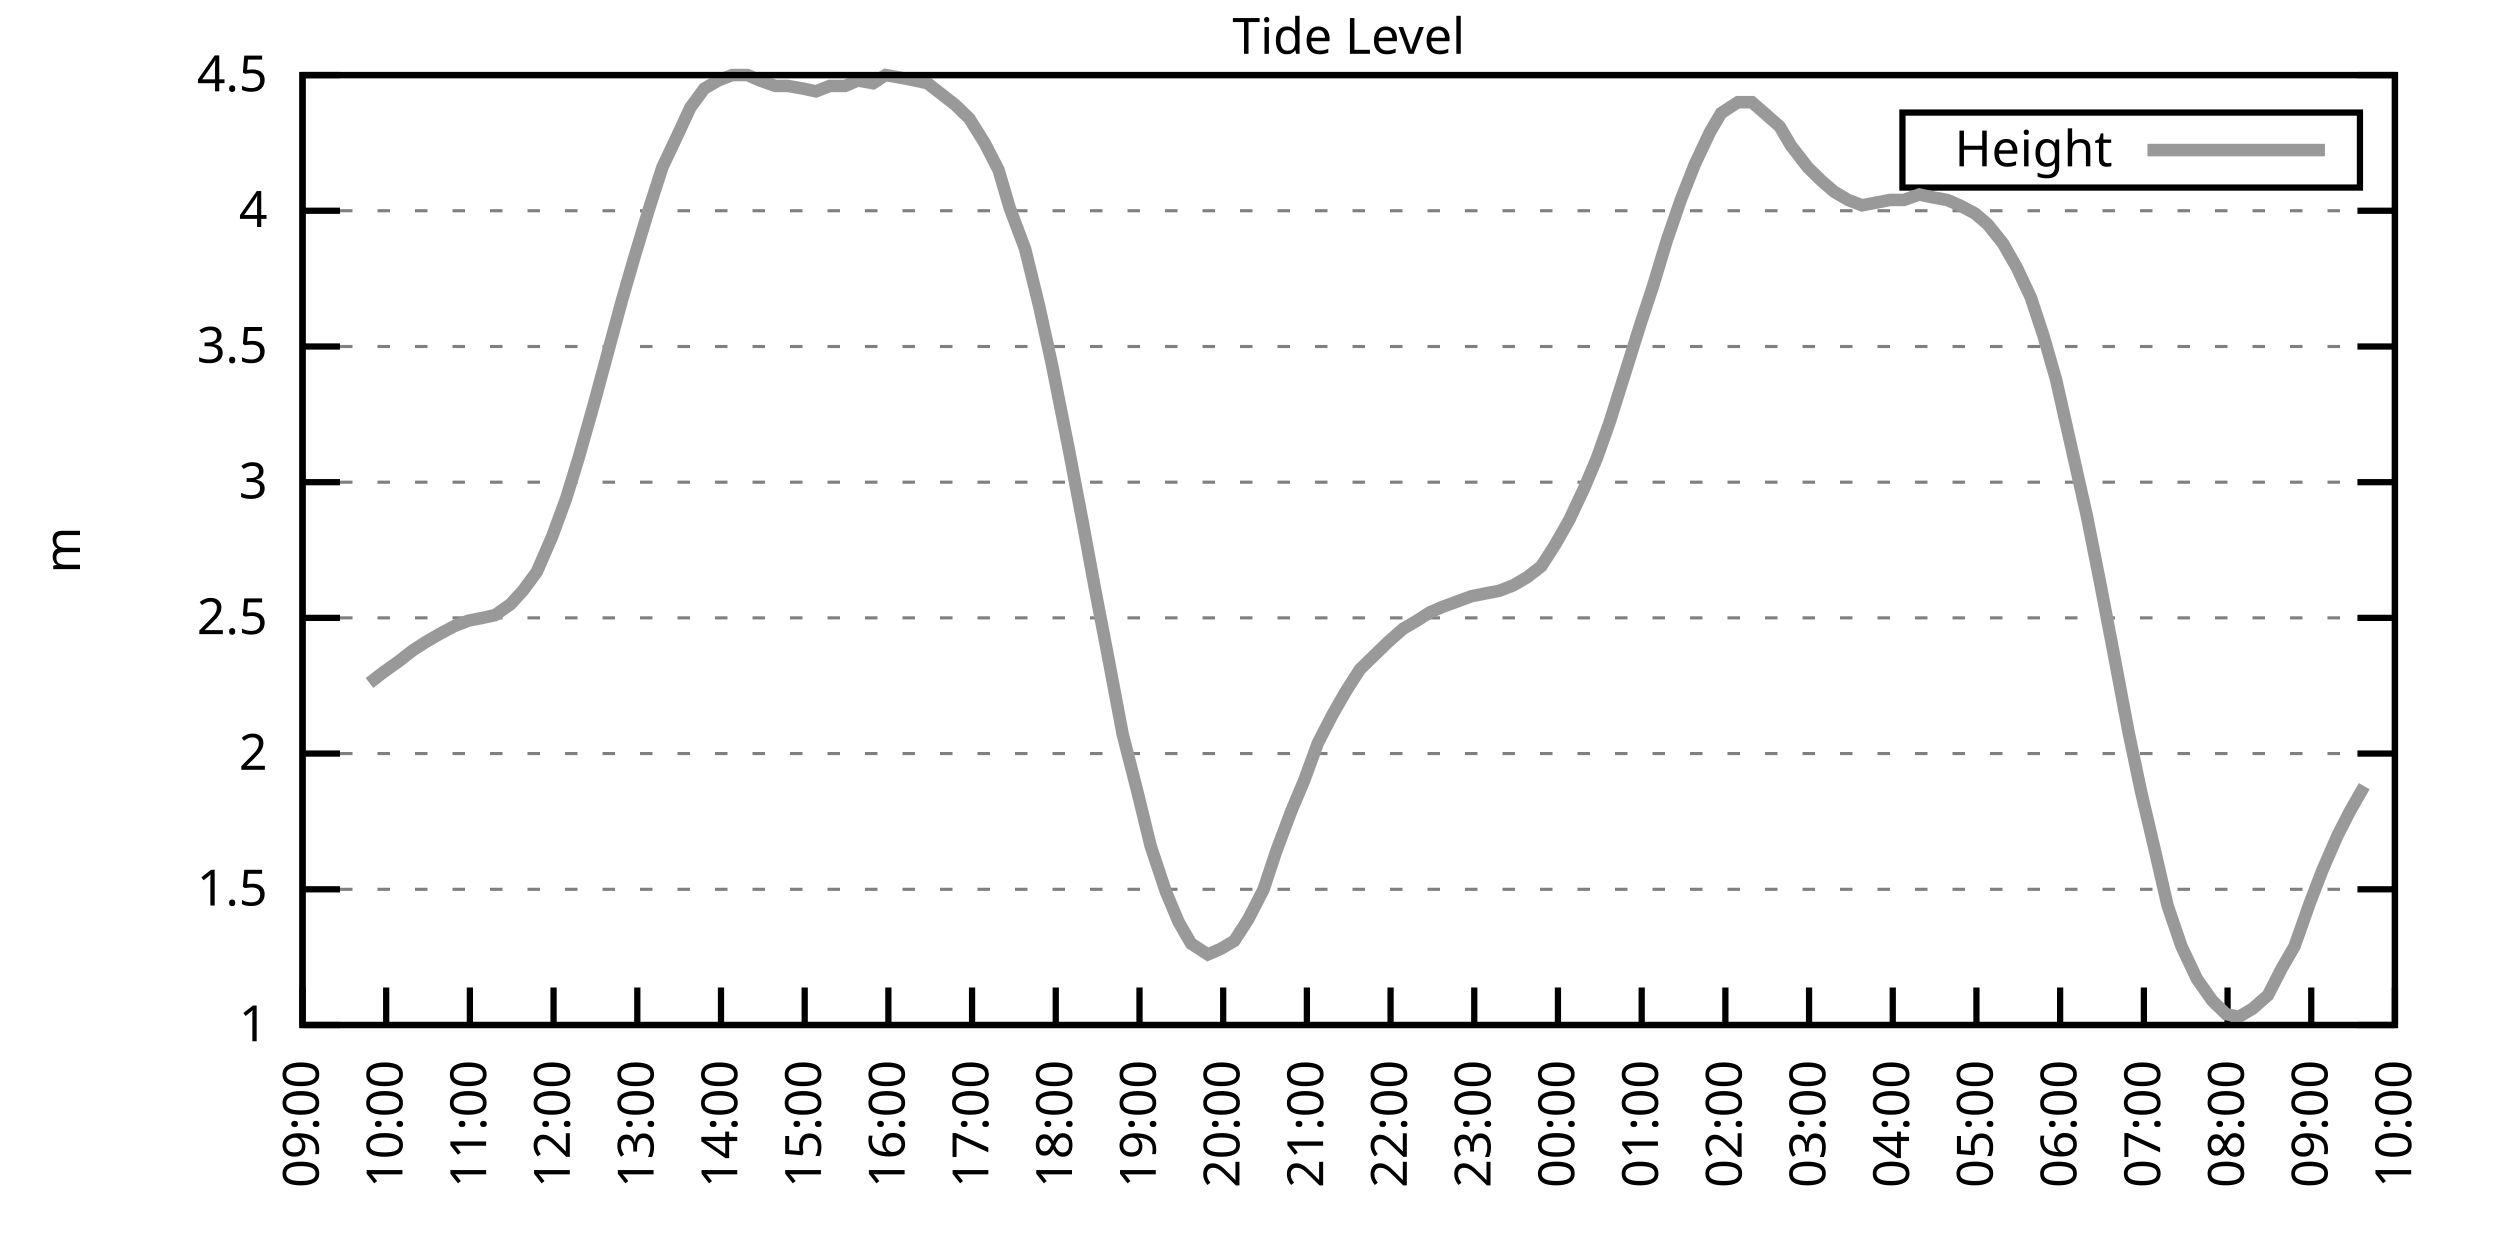
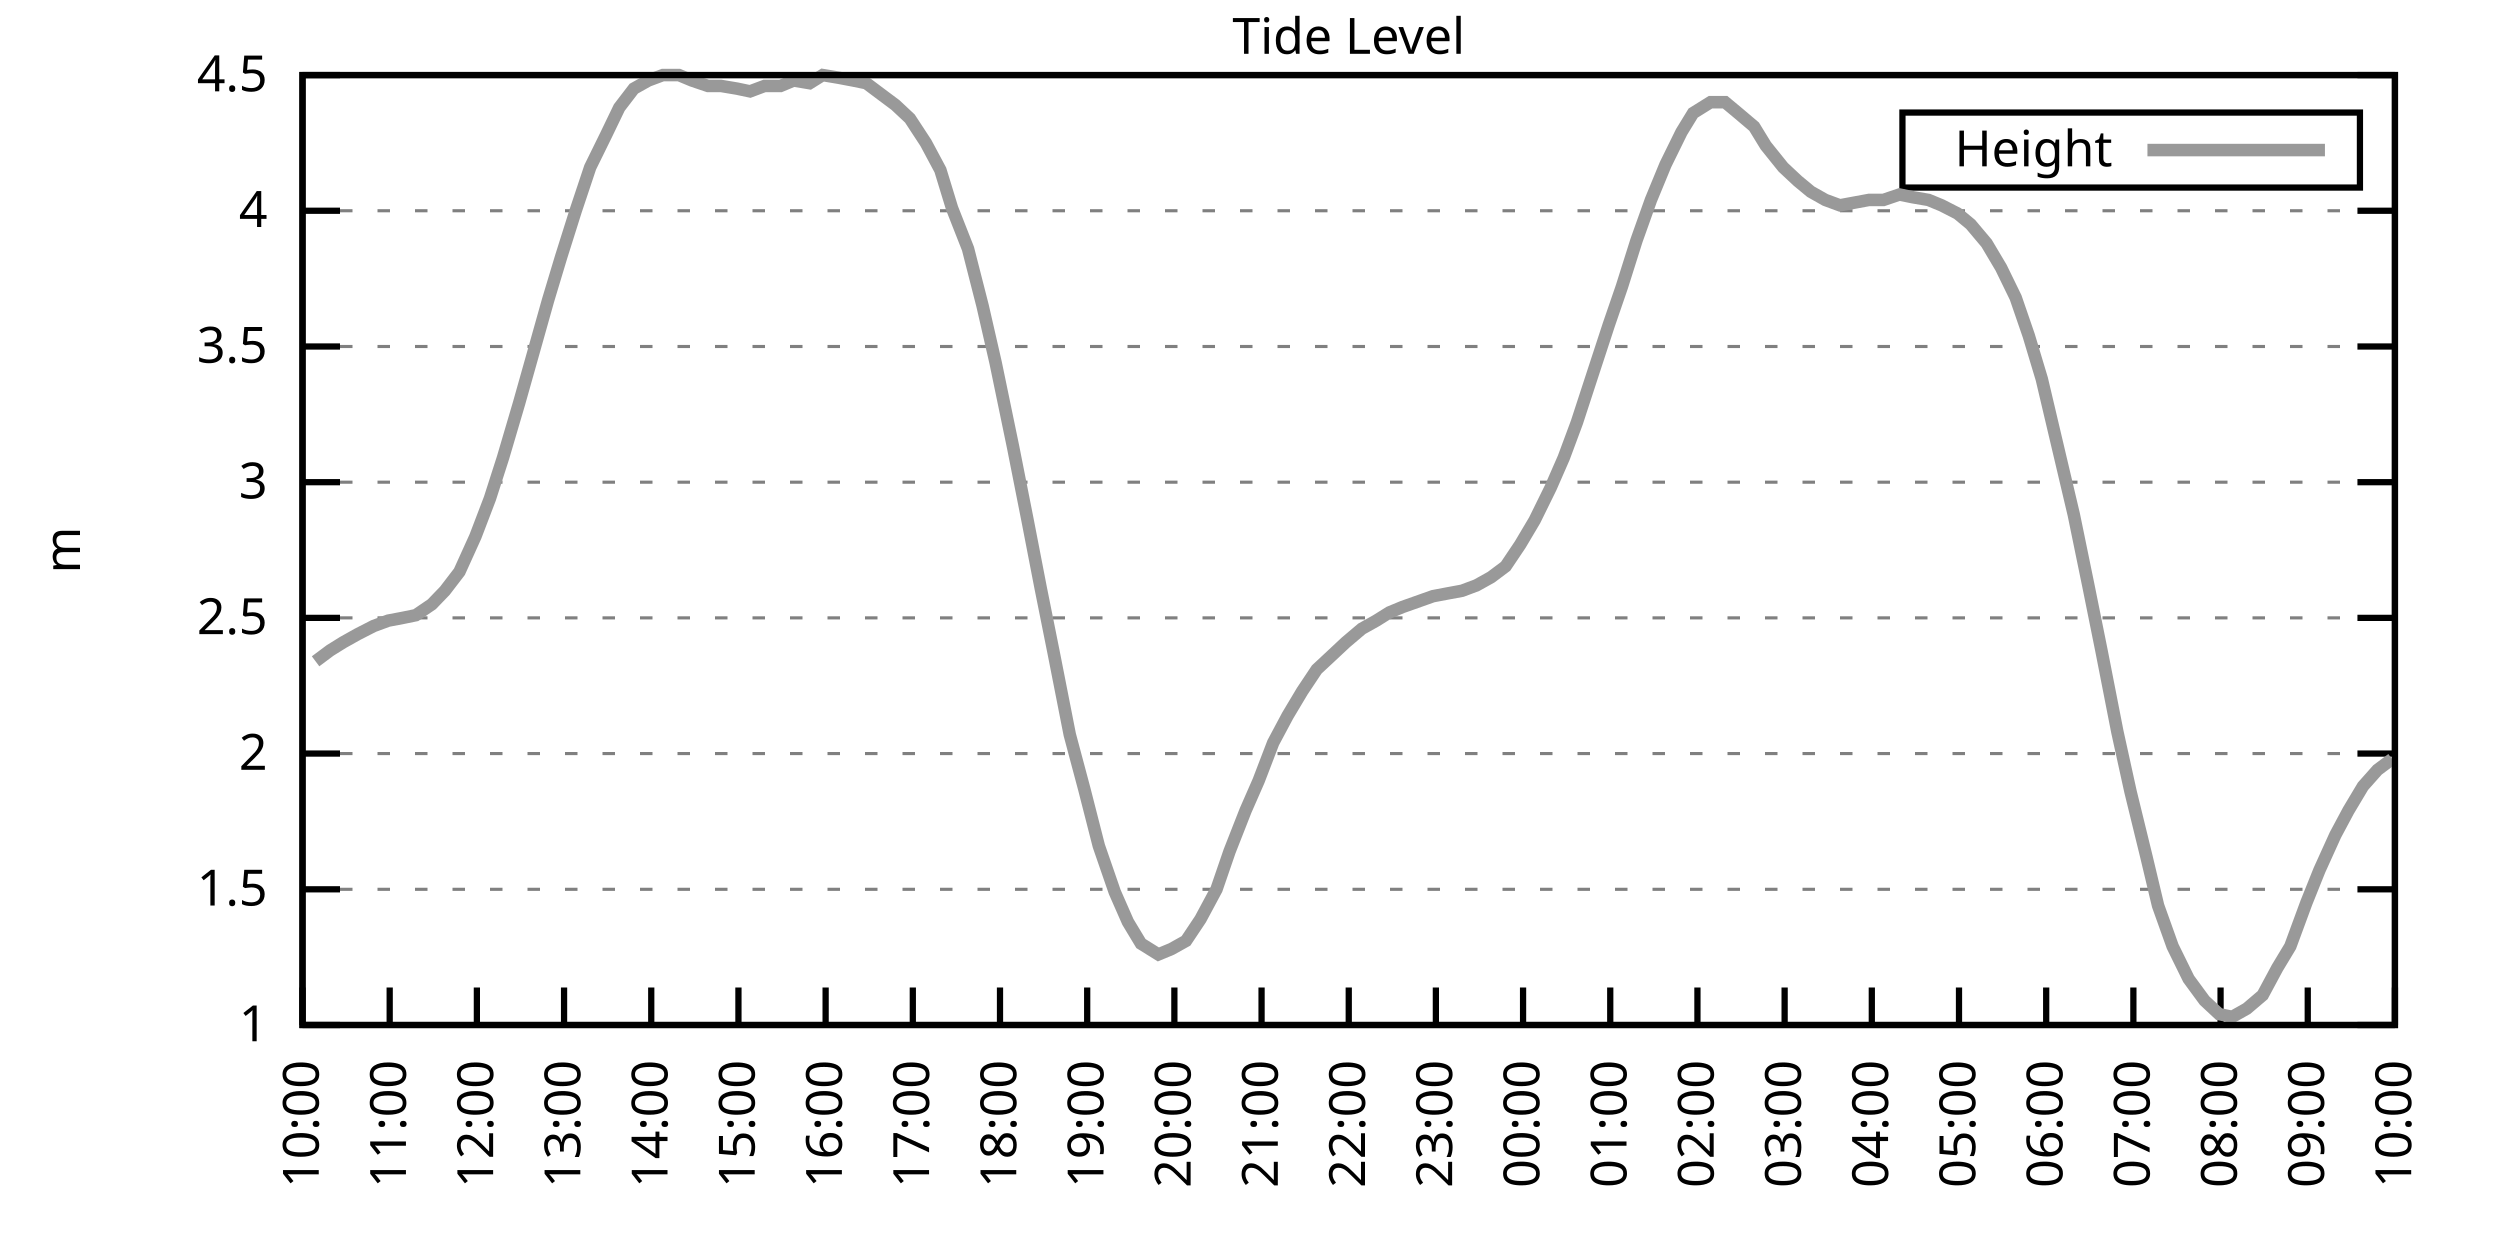
<svg xmlns="http://www.w3.org/2000/svg" xmlns:xlink="http://www.w3.org/1999/xlink" width="400" height="200" viewBox="0 0 400 200">
  <g id="gnuplot_canvas">
    <rect x="0" y="0" width="400" height="200" fill="none" />
    <defs>
      <circle id="gpDot" r="0.5" stroke-width="0.5" stroke="currentColor" />
      <path id="gpPt0" stroke-width="0.333" stroke="currentColor" d="M-1,0 h2 M0,-1 v2" />
      <path id="gpPt1" stroke-width="0.333" stroke="currentColor" d="M-1,-1 L1,1 M1,-1 L-1,1" />
      <path id="gpPt2" stroke-width="0.333" stroke="currentColor" d="M-1,0 L1,0 M0,-1 L0,1 M-1,-1 L1,1 M-1,1 L1,-1" />
      <rect id="gpPt3" stroke-width="0.333" stroke="currentColor" x="-1" y="-1" width="2" height="2" />
      <rect id="gpPt4" stroke-width="0.333" stroke="currentColor" fill="currentColor" x="-1" y="-1" width="2" height="2" />
      <circle id="gpPt5" stroke-width="0.333" stroke="currentColor" cx="0" cy="0" r="1" />
      <use xlink:href="#gpPt5" id="gpPt6" fill="currentColor" stroke="none" />
      <path id="gpPt7" stroke-width="0.333" stroke="currentColor" d="M0,-1.33 L-1.33,0.67 L1.33,0.67 z" />
      <use xlink:href="#gpPt7" id="gpPt8" fill="currentColor" stroke="none" />
      <use xlink:href="#gpPt7" id="gpPt9" stroke="currentColor" transform="rotate(180)" />
      <use xlink:href="#gpPt9" id="gpPt10" fill="currentColor" stroke="none" />
      <use xlink:href="#gpPt3" id="gpPt11" stroke="currentColor" transform="rotate(45)" />
      <use xlink:href="#gpPt11" id="gpPt12" fill="currentColor" stroke="none" />
      <path id="gpPt13" stroke-width="0.333" stroke="currentColor" d="M0,1.330 L1.265,0.411 L0.782,-1.067 L-0.782,-1.076 L-1.265,0.411 z" />
      <use xlink:href="#gpPt13" id="gpPt14" fill="currentColor" stroke="none" />
      <filter id="textbox" filterUnits="objectBoundingBox" x="0" y="0" height="1" width="1">
        <feFlood flood-color="white" flood-opacity="1" result="bgnd" />
        <feComposite in="SourceGraphic" in2="bgnd" operator="atop" />
      </filter>
      <filter id="greybox" filterUnits="objectBoundingBox" x="0" y="0" height="1" width="1">
        <feFlood flood-color="lightgrey" flood-opacity="1" result="grey" />
        <feComposite in="SourceGraphic" in2="grey" operator="atop" />
      </filter>
    </defs>
    <g fill="none" color="white" stroke="currentColor" stroke-width="1.00" stroke-linecap="butt" stroke-linejoin="miter">
</g>
    <g fill="none" color="black" stroke="currentColor" stroke-width="1.00" stroke-linecap="butt" stroke-linejoin="miter">
      <g stroke="none" shape-rendering="crispEdges">
        <polygon fill="rgb(255, 255, 255)" points="48.40,164.00 383.18,164.00 383.18,12.02 48.40,12.02 " />
      </g>
    </g>
    <g fill="none" color="black" stroke="currentColor" stroke-width="1.00" stroke-linecap="butt" stroke-linejoin="miter">
</g>
    <g fill="none" color="black" stroke="black" stroke-width="0.50" stroke-linecap="butt" stroke-linejoin="miter">
</g>
    <g fill="none" color="gray" stroke="currentColor" stroke-width="0.50" stroke-linecap="butt" stroke-linejoin="miter">
      <path stroke="gray" stroke-dasharray="2,4" class="gridline" d="M48.40,164.00 L383.19,164.00  " />
    </g>
    <g fill="none" color="gray" stroke="gray" stroke-width="1.00" stroke-linecap="butt" stroke-linejoin="miter">
</g>
    <g fill="none" color="black" stroke="currentColor" stroke-width="1.00" stroke-linecap="butt" stroke-linejoin="miter">
      <path stroke="black" d="M48.40,164.00 L54.40,164.00 M383.19,164.00 L377.19,164.00  " />
      <g transform="translate(42.80,166.60)" stroke="none" fill="black" font-family="Sans" font-size="8.00" text-anchor="end">
        <text>
          <tspan font-family="Sans"> 1</tspan>
        </text>
      </g>
    </g>
    <g fill="none" color="black" stroke="currentColor" stroke-width="1.00" stroke-linecap="butt" stroke-linejoin="miter">
</g>
    <g fill="none" color="black" stroke="black" stroke-width="0.50" stroke-linecap="butt" stroke-linejoin="miter">
</g>
    <g fill="none" color="gray" stroke="currentColor" stroke-width="0.50" stroke-linecap="butt" stroke-linejoin="miter">
      <path stroke="gray" stroke-dasharray="2,4" class="gridline" d="M48.40,142.29 L383.19,142.29  " />
    </g>
    <g fill="none" color="gray" stroke="gray" stroke-width="1.00" stroke-linecap="butt" stroke-linejoin="miter">
</g>
    <g fill="none" color="black" stroke="currentColor" stroke-width="1.00" stroke-linecap="butt" stroke-linejoin="miter">
      <path stroke="black" d="M48.40,142.29 L54.40,142.29 M383.19,142.29 L377.19,142.29  " />
      <g transform="translate(42.80,144.89)" stroke="none" fill="black" font-family="Sans" font-size="8.00" text-anchor="end">
        <text>
          <tspan font-family="Sans"> 1.5</tspan>
        </text>
      </g>
    </g>
    <g fill="none" color="black" stroke="currentColor" stroke-width="1.00" stroke-linecap="butt" stroke-linejoin="miter">
</g>
    <g fill="none" color="black" stroke="black" stroke-width="0.50" stroke-linecap="butt" stroke-linejoin="miter">
</g>
    <g fill="none" color="gray" stroke="currentColor" stroke-width="0.50" stroke-linecap="butt" stroke-linejoin="miter">
      <path stroke="gray" stroke-dasharray="2,4" class="gridline" d="M48.40,120.57 L383.19,120.57  " />
    </g>
    <g fill="none" color="gray" stroke="gray" stroke-width="1.00" stroke-linecap="butt" stroke-linejoin="miter">
</g>
    <g fill="none" color="black" stroke="currentColor" stroke-width="1.00" stroke-linecap="butt" stroke-linejoin="miter">
      <path stroke="black" d="M48.40,120.57 L54.40,120.57 M383.19,120.57 L377.19,120.57  " />
      <g transform="translate(42.80,123.17)" stroke="none" fill="black" font-family="Sans" font-size="8.00" text-anchor="end">
        <text>
          <tspan font-family="Sans"> 2</tspan>
        </text>
      </g>
    </g>
    <g fill="none" color="black" stroke="currentColor" stroke-width="1.00" stroke-linecap="butt" stroke-linejoin="miter">
</g>
    <g fill="none" color="black" stroke="black" stroke-width="0.50" stroke-linecap="butt" stroke-linejoin="miter">
</g>
    <g fill="none" color="gray" stroke="currentColor" stroke-width="0.50" stroke-linecap="butt" stroke-linejoin="miter">
      <path stroke="gray" stroke-dasharray="2,4" class="gridline" d="M48.40,98.86 L383.19,98.86  " />
    </g>
    <g fill="none" color="gray" stroke="gray" stroke-width="1.00" stroke-linecap="butt" stroke-linejoin="miter">
</g>
    <g fill="none" color="black" stroke="currentColor" stroke-width="1.00" stroke-linecap="butt" stroke-linejoin="miter">
      <path stroke="black" d="M48.40,98.86 L54.40,98.86 M383.19,98.86 L377.19,98.86  " />
      <g transform="translate(42.80,101.46)" stroke="none" fill="black" font-family="Sans" font-size="8.00" text-anchor="end">
        <text>
          <tspan font-family="Sans"> 2.5</tspan>
        </text>
      </g>
    </g>
    <g fill="none" color="black" stroke="currentColor" stroke-width="1.00" stroke-linecap="butt" stroke-linejoin="miter">
</g>
    <g fill="none" color="black" stroke="black" stroke-width="0.50" stroke-linecap="butt" stroke-linejoin="miter">
</g>
    <g fill="none" color="gray" stroke="currentColor" stroke-width="0.50" stroke-linecap="butt" stroke-linejoin="miter">
      <path stroke="gray" stroke-dasharray="2,4" class="gridline" d="M48.40,77.15 L383.19,77.15  " />
    </g>
    <g fill="none" color="gray" stroke="gray" stroke-width="1.00" stroke-linecap="butt" stroke-linejoin="miter">
</g>
    <g fill="none" color="black" stroke="currentColor" stroke-width="1.00" stroke-linecap="butt" stroke-linejoin="miter">
      <path stroke="black" d="M48.40,77.15 L54.40,77.15 M383.19,77.15 L377.19,77.15  " />
      <g transform="translate(42.80,79.75)" stroke="none" fill="black" font-family="Sans" font-size="8.00" text-anchor="end">
        <text>
          <tspan font-family="Sans"> 3</tspan>
        </text>
      </g>
    </g>
    <g fill="none" color="black" stroke="currentColor" stroke-width="1.00" stroke-linecap="butt" stroke-linejoin="miter">
</g>
    <g fill="none" color="black" stroke="black" stroke-width="0.50" stroke-linecap="butt" stroke-linejoin="miter">
</g>
    <g fill="none" color="gray" stroke="currentColor" stroke-width="0.50" stroke-linecap="butt" stroke-linejoin="miter">
      <path stroke="gray" stroke-dasharray="2,4" class="gridline" d="M48.40,55.44 L383.19,55.44  " />
    </g>
    <g fill="none" color="gray" stroke="gray" stroke-width="1.00" stroke-linecap="butt" stroke-linejoin="miter">
</g>
    <g fill="none" color="black" stroke="currentColor" stroke-width="1.00" stroke-linecap="butt" stroke-linejoin="miter">
      <path stroke="black" d="M48.40,55.44 L54.40,55.44 M383.19,55.44 L377.19,55.44  " />
      <g transform="translate(42.80,58.04)" stroke="none" fill="black" font-family="Sans" font-size="8.00" text-anchor="end">
        <text>
          <tspan font-family="Sans"> 3.5</tspan>
        </text>
      </g>
    </g>
    <g fill="none" color="black" stroke="currentColor" stroke-width="1.00" stroke-linecap="butt" stroke-linejoin="miter">
</g>
    <g fill="none" color="black" stroke="black" stroke-width="0.50" stroke-linecap="butt" stroke-linejoin="miter">
</g>
    <g fill="none" color="gray" stroke="currentColor" stroke-width="0.50" stroke-linecap="butt" stroke-linejoin="miter">
      <path stroke="gray" stroke-dasharray="2,4" class="gridline" d="M48.40,33.72 L383.19,33.72  " />
    </g>
    <g fill="none" color="gray" stroke="gray" stroke-width="1.00" stroke-linecap="butt" stroke-linejoin="miter">
</g>
    <g fill="none" color="black" stroke="currentColor" stroke-width="1.00" stroke-linecap="butt" stroke-linejoin="miter">
      <path stroke="black" d="M48.40,33.72 L54.40,33.72 M383.19,33.72 L377.19,33.72  " />
      <g transform="translate(42.80,36.32)" stroke="none" fill="black" font-family="Sans" font-size="8.00" text-anchor="end">
        <text>
          <tspan font-family="Sans"> 4</tspan>
        </text>
      </g>
    </g>
    <g fill="none" color="black" stroke="currentColor" stroke-width="1.00" stroke-linecap="butt" stroke-linejoin="miter">
</g>
    <g fill="none" color="black" stroke="black" stroke-width="0.50" stroke-linecap="butt" stroke-linejoin="miter">
</g>
    <g fill="none" color="gray" stroke="currentColor" stroke-width="0.50" stroke-linecap="butt" stroke-linejoin="miter">
      <path stroke="gray" stroke-dasharray="2,4" class="gridline" d="M48.40,12.01 L383.19,12.01  " />
    </g>
    <g fill="none" color="gray" stroke="gray" stroke-width="1.00" stroke-linecap="butt" stroke-linejoin="miter">
</g>
    <g fill="none" color="black" stroke="currentColor" stroke-width="1.00" stroke-linecap="butt" stroke-linejoin="miter">
      <path stroke="black" d="M48.40,12.01 L54.40,12.01 M383.19,12.01 L377.19,12.01  " />
      <g transform="translate(42.80,14.61)" stroke="none" fill="black" font-family="Sans" font-size="8.00" text-anchor="end">
        <text>
          <tspan font-family="Sans"> 4.5</tspan>
        </text>
      </g>
    </g>
    <g fill="none" color="black" stroke="currentColor" stroke-width="1.00" stroke-linecap="butt" stroke-linejoin="miter">
      <path stroke="black" d="M48.40,164.00 L48.40,158.00  " />
      <g transform="translate(51.00,169.60) rotate(270.00)" stroke="none" fill="black" font-family="Sans" font-size="8.00" text-anchor="end">
        <text>
-           <tspan font-family="Sans">09:00</tspan>
-         </text>
-       </g>
-     </g>
-     <g fill="none" color="black" stroke="currentColor" stroke-width="1.00" stroke-linecap="butt" stroke-linejoin="miter">
-       <path stroke="black" d="M61.79,164.00 L61.79,158.00  " />
-       <g transform="translate(64.39,169.60) rotate(270.00)" stroke="none" fill="black" font-family="Sans" font-size="8.00" text-anchor="end">
-         <text>
          <tspan font-family="Sans">10:00</tspan>
        </text>
      </g>
    </g>
    <g fill="none" color="black" stroke="currentColor" stroke-width="1.00" stroke-linecap="butt" stroke-linejoin="miter">
-       <path stroke="black" d="M75.18,164.00 L75.18,158.00  " />
-       <g transform="translate(77.78,169.60) rotate(270.00)" stroke="none" fill="black" font-family="Sans" font-size="8.00" text-anchor="end">
+       <path stroke="black" d="M62.35,164.00 L62.35,158.00  " />
+       <g transform="translate(64.95,169.60) rotate(270.00)" stroke="none" fill="black" font-family="Sans" font-size="8.00" text-anchor="end">
        <text>
          <tspan font-family="Sans">11:00</tspan>
        </text>
      </g>
    </g>
    <g fill="none" color="black" stroke="currentColor" stroke-width="1.00" stroke-linecap="butt" stroke-linejoin="miter">
-       <path stroke="black" d="M88.57,164.00 L88.57,158.00  " />
-       <g transform="translate(91.17,169.60) rotate(270.00)" stroke="none" fill="black" font-family="Sans" font-size="8.00" text-anchor="end">
+       <path stroke="black" d="M76.30,164.00 L76.30,158.00  " />
+       <g transform="translate(78.90,169.60) rotate(270.00)" stroke="none" fill="black" font-family="Sans" font-size="8.00" text-anchor="end">
        <text>
          <tspan font-family="Sans">12:00</tspan>
        </text>
      </g>
    </g>
    <g fill="none" color="black" stroke="currentColor" stroke-width="1.00" stroke-linecap="butt" stroke-linejoin="miter">
-       <path stroke="black" d="M101.97,164.00 L101.97,158.00  " />
-       <g transform="translate(104.57,169.60) rotate(270.00)" stroke="none" fill="black" font-family="Sans" font-size="8.00" text-anchor="end">
+       <path stroke="black" d="M90.25,164.00 L90.25,158.00  " />
+       <g transform="translate(92.85,169.60) rotate(270.00)" stroke="none" fill="black" font-family="Sans" font-size="8.00" text-anchor="end">
        <text>
          <tspan font-family="Sans">13:00</tspan>
        </text>
      </g>
    </g>
    <g fill="none" color="black" stroke="currentColor" stroke-width="1.00" stroke-linecap="butt" stroke-linejoin="miter">
-       <path stroke="black" d="M115.36,164.00 L115.36,158.00  " />
-       <g transform="translate(117.96,169.60) rotate(270.00)" stroke="none" fill="black" font-family="Sans" font-size="8.00" text-anchor="end">
+       <path stroke="black" d="M104.20,164.00 L104.20,158.00  " />
+       <g transform="translate(106.80,169.60) rotate(270.00)" stroke="none" fill="black" font-family="Sans" font-size="8.00" text-anchor="end">
        <text>
          <tspan font-family="Sans">14:00</tspan>
        </text>
      </g>
    </g>
    <g fill="none" color="black" stroke="currentColor" stroke-width="1.00" stroke-linecap="butt" stroke-linejoin="miter">
-       <path stroke="black" d="M128.75,164.00 L128.75,158.00  " />
-       <g transform="translate(131.35,169.60) rotate(270.00)" stroke="none" fill="black" font-family="Sans" font-size="8.00" text-anchor="end">
+       <path stroke="black" d="M118.15,164.00 L118.15,158.00  " />
+       <g transform="translate(120.75,169.60) rotate(270.00)" stroke="none" fill="black" font-family="Sans" font-size="8.00" text-anchor="end">
        <text>
          <tspan font-family="Sans">15:00</tspan>
        </text>
      </g>
    </g>
    <g fill="none" color="black" stroke="currentColor" stroke-width="1.00" stroke-linecap="butt" stroke-linejoin="miter">
-       <path stroke="black" d="M142.14,164.00 L142.14,158.00  " />
-       <g transform="translate(144.74,169.60) rotate(270.00)" stroke="none" fill="black" font-family="Sans" font-size="8.00" text-anchor="end">
+       <path stroke="black" d="M132.10,164.00 L132.10,158.00  " />
+       <g transform="translate(134.70,169.60) rotate(270.00)" stroke="none" fill="black" font-family="Sans" font-size="8.00" text-anchor="end">
        <text>
          <tspan font-family="Sans">16:00</tspan>
        </text>
      </g>
    </g>
    <g fill="none" color="black" stroke="currentColor" stroke-width="1.00" stroke-linecap="butt" stroke-linejoin="miter">
-       <path stroke="black" d="M155.53,164.00 L155.53,158.00  " />
-       <g transform="translate(158.13,169.60) rotate(270.00)" stroke="none" fill="black" font-family="Sans" font-size="8.00" text-anchor="end">
+       <path stroke="black" d="M146.05,164.00 L146.05,158.00  " />
+       <g transform="translate(148.65,169.60) rotate(270.00)" stroke="none" fill="black" font-family="Sans" font-size="8.00" text-anchor="end">
        <text>
          <tspan font-family="Sans">17:00</tspan>
        </text>
      </g>
    </g>
    <g fill="none" color="black" stroke="currentColor" stroke-width="1.00" stroke-linecap="butt" stroke-linejoin="miter">
-       <path stroke="black" d="M168.92,164.00 L168.92,158.00  " />
-       <g transform="translate(171.52,169.60) rotate(270.00)" stroke="none" fill="black" font-family="Sans" font-size="8.00" text-anchor="end">
+       <path stroke="black" d="M160.00,164.00 L160.00,158.00  " />
+       <g transform="translate(162.60,169.60) rotate(270.00)" stroke="none" fill="black" font-family="Sans" font-size="8.00" text-anchor="end">
        <text>
          <tspan font-family="Sans">18:00</tspan>
        </text>
      </g>
    </g>
    <g fill="none" color="black" stroke="currentColor" stroke-width="1.00" stroke-linecap="butt" stroke-linejoin="miter">
-       <path stroke="black" d="M182.32,164.00 L182.32,158.00  " />
-       <g transform="translate(184.92,169.60) rotate(270.00)" stroke="none" fill="black" font-family="Sans" font-size="8.00" text-anchor="end">
+       <path stroke="black" d="M173.95,164.00 L173.95,158.00  " />
+       <g transform="translate(176.55,169.60) rotate(270.00)" stroke="none" fill="black" font-family="Sans" font-size="8.00" text-anchor="end">
        <text>
          <tspan font-family="Sans">19:00</tspan>
        </text>
      </g>
    </g>
    <g fill="none" color="black" stroke="currentColor" stroke-width="1.00" stroke-linecap="butt" stroke-linejoin="miter">
-       <path stroke="black" d="M195.71,164.00 L195.71,158.00  " />
-       <g transform="translate(198.31,169.60) rotate(270.00)" stroke="none" fill="black" font-family="Sans" font-size="8.00" text-anchor="end">
+       <path stroke="black" d="M187.90,164.00 L187.90,158.00  " />
+       <g transform="translate(190.50,169.60) rotate(270.00)" stroke="none" fill="black" font-family="Sans" font-size="8.00" text-anchor="end">
        <text>
          <tspan font-family="Sans">20:00</tspan>
        </text>
      </g>
    </g>
    <g fill="none" color="black" stroke="currentColor" stroke-width="1.00" stroke-linecap="butt" stroke-linejoin="miter">
-       <path stroke="black" d="M209.10,164.00 L209.10,158.00  " />
-       <g transform="translate(211.70,169.60) rotate(270.00)" stroke="none" fill="black" font-family="Sans" font-size="8.00" text-anchor="end">
+       <path stroke="black" d="M201.85,164.00 L201.85,158.00  " />
+       <g transform="translate(204.45,169.60) rotate(270.00)" stroke="none" fill="black" font-family="Sans" font-size="8.00" text-anchor="end">
        <text>
          <tspan font-family="Sans">21:00</tspan>
        </text>
      </g>
    </g>
    <g fill="none" color="black" stroke="currentColor" stroke-width="1.00" stroke-linecap="butt" stroke-linejoin="miter">
-       <path stroke="black" d="M222.49,164.00 L222.49,158.00  " />
-       <g transform="translate(225.09,169.60) rotate(270.00)" stroke="none" fill="black" font-family="Sans" font-size="8.00" text-anchor="end">
+       <path stroke="black" d="M215.80,164.00 L215.80,158.00  " />
+       <g transform="translate(218.40,169.60) rotate(270.00)" stroke="none" fill="black" font-family="Sans" font-size="8.00" text-anchor="end">
        <text>
          <tspan font-family="Sans">22:00</tspan>
        </text>
      </g>
    </g>
    <g fill="none" color="black" stroke="currentColor" stroke-width="1.00" stroke-linecap="butt" stroke-linejoin="miter">
-       <path stroke="black" d="M235.88,164.00 L235.88,158.00  " />
-       <g transform="translate(238.48,169.60) rotate(270.00)" stroke="none" fill="black" font-family="Sans" font-size="8.00" text-anchor="end">
+       <path stroke="black" d="M229.74,164.00 L229.74,158.00  " />
+       <g transform="translate(232.34,169.60) rotate(270.00)" stroke="none" fill="black" font-family="Sans" font-size="8.00" text-anchor="end">
        <text>
          <tspan font-family="Sans">23:00</tspan>
        </text>
      </g>
    </g>
    <g fill="none" color="black" stroke="currentColor" stroke-width="1.00" stroke-linecap="butt" stroke-linejoin="miter">
-       <path stroke="black" d="M249.27,164.00 L249.27,158.00  " />
-       <g transform="translate(251.87,169.60) rotate(270.00)" stroke="none" fill="black" font-family="Sans" font-size="8.00" text-anchor="end">
+       <path stroke="black" d="M243.69,164.00 L243.69,158.00  " />
+       <g transform="translate(246.29,169.60) rotate(270.00)" stroke="none" fill="black" font-family="Sans" font-size="8.00" text-anchor="end">
        <text>
          <tspan font-family="Sans">00:00</tspan>
        </text>
      </g>
    </g>
    <g fill="none" color="black" stroke="currentColor" stroke-width="1.00" stroke-linecap="butt" stroke-linejoin="miter">
-       <path stroke="black" d="M262.67,164.00 L262.67,158.00  " />
-       <g transform="translate(265.27,169.60) rotate(270.00)" stroke="none" fill="black" font-family="Sans" font-size="8.00" text-anchor="end">
+       <path stroke="black" d="M257.64,164.00 L257.64,158.00  " />
+       <g transform="translate(260.24,169.60) rotate(270.00)" stroke="none" fill="black" font-family="Sans" font-size="8.00" text-anchor="end">
        <text>
          <tspan font-family="Sans">01:00</tspan>
        </text>
      </g>
    </g>
    <g fill="none" color="black" stroke="currentColor" stroke-width="1.00" stroke-linecap="butt" stroke-linejoin="miter">
-       <path stroke="black" d="M276.06,164.00 L276.06,158.00  " />
-       <g transform="translate(278.66,169.60) rotate(270.00)" stroke="none" fill="black" font-family="Sans" font-size="8.00" text-anchor="end">
+       <path stroke="black" d="M271.59,164.00 L271.59,158.00  " />
+       <g transform="translate(274.19,169.60) rotate(270.00)" stroke="none" fill="black" font-family="Sans" font-size="8.00" text-anchor="end">
        <text>
          <tspan font-family="Sans">02:00</tspan>
        </text>
      </g>
    </g>
    <g fill="none" color="black" stroke="currentColor" stroke-width="1.00" stroke-linecap="butt" stroke-linejoin="miter">
-       <path stroke="black" d="M289.45,164.00 L289.45,158.00  " />
-       <g transform="translate(292.05,169.60) rotate(270.00)" stroke="none" fill="black" font-family="Sans" font-size="8.00" text-anchor="end">
+       <path stroke="black" d="M285.54,164.00 L285.54,158.00  " />
+       <g transform="translate(288.14,169.60) rotate(270.00)" stroke="none" fill="black" font-family="Sans" font-size="8.00" text-anchor="end">
        <text>
          <tspan font-family="Sans">03:00</tspan>
        </text>
      </g>
    </g>
    <g fill="none" color="black" stroke="currentColor" stroke-width="1.00" stroke-linecap="butt" stroke-linejoin="miter">
-       <path stroke="black" d="M302.84,164.00 L302.84,158.00  " />
-       <g transform="translate(305.44,169.60) rotate(270.00)" stroke="none" fill="black" font-family="Sans" font-size="8.00" text-anchor="end">
+       <path stroke="black" d="M299.49,164.00 L299.49,158.00  " />
+       <g transform="translate(302.09,169.60) rotate(270.00)" stroke="none" fill="black" font-family="Sans" font-size="8.00" text-anchor="end">
        <text>
          <tspan font-family="Sans">04:00</tspan>
        </text>
      </g>
    </g>
    <g fill="none" color="black" stroke="currentColor" stroke-width="1.00" stroke-linecap="butt" stroke-linejoin="miter">
-       <path stroke="black" d="M316.23,164.00 L316.23,158.00  " />
-       <g transform="translate(318.83,169.60) rotate(270.00)" stroke="none" fill="black" font-family="Sans" font-size="8.00" text-anchor="end">
+       <path stroke="black" d="M313.44,164.00 L313.44,158.00  " />
+       <g transform="translate(316.04,169.60) rotate(270.00)" stroke="none" fill="black" font-family="Sans" font-size="8.00" text-anchor="end">
        <text>
          <tspan font-family="Sans">05:00</tspan>
        </text>
      </g>
    </g>
    <g fill="none" color="black" stroke="currentColor" stroke-width="1.00" stroke-linecap="butt" stroke-linejoin="miter">
-       <path stroke="black" d="M329.62,164.00 L329.62,158.00  " />
-       <g transform="translate(332.22,169.60) rotate(270.00)" stroke="none" fill="black" font-family="Sans" font-size="8.00" text-anchor="end">
+       <path stroke="black" d="M327.39,164.00 L327.39,158.00  " />
+       <g transform="translate(329.99,169.60) rotate(270.00)" stroke="none" fill="black" font-family="Sans" font-size="8.00" text-anchor="end">
        <text>
          <tspan font-family="Sans">06:00</tspan>
        </text>
      </g>
    </g>
    <g fill="none" color="black" stroke="currentColor" stroke-width="1.00" stroke-linecap="butt" stroke-linejoin="miter">
-       <path stroke="black" d="M343.02,164.00 L343.02,158.00  " />
-       <g transform="translate(345.62,169.60) rotate(270.00)" stroke="none" fill="black" font-family="Sans" font-size="8.00" text-anchor="end">
+       <path stroke="black" d="M341.34,164.00 L341.34,158.00  " />
+       <g transform="translate(343.94,169.60) rotate(270.00)" stroke="none" fill="black" font-family="Sans" font-size="8.00" text-anchor="end">
        <text>
          <tspan font-family="Sans">07:00</tspan>
        </text>
      </g>
    </g>
    <g fill="none" color="black" stroke="currentColor" stroke-width="1.00" stroke-linecap="butt" stroke-linejoin="miter">
-       <path stroke="black" d="M356.41,164.00 L356.41,158.00  " />
-       <g transform="translate(359.01,169.60) rotate(270.00)" stroke="none" fill="black" font-family="Sans" font-size="8.00" text-anchor="end">
+       <path stroke="black" d="M355.29,164.00 L355.29,158.00  " />
+       <g transform="translate(357.89,169.60) rotate(270.00)" stroke="none" fill="black" font-family="Sans" font-size="8.00" text-anchor="end">
        <text>
          <tspan font-family="Sans">08:00</tspan>
        </text>
      </g>
    </g>
    <g fill="none" color="black" stroke="currentColor" stroke-width="1.00" stroke-linecap="butt" stroke-linejoin="miter">
-       <path stroke="black" d="M369.80,164.00 L369.80,158.00  " />
-       <g transform="translate(372.40,169.60) rotate(270.00)" stroke="none" fill="black" font-family="Sans" font-size="8.00" text-anchor="end">
+       <path stroke="black" d="M369.24,164.00 L369.24,158.00  " />
+       <g transform="translate(371.84,169.60) rotate(270.00)" stroke="none" fill="black" font-family="Sans" font-size="8.00" text-anchor="end">
        <text>
          <tspan font-family="Sans">09:00</tspan>
        </text>
      </g>
    </g>
    <g fill="none" color="black" stroke="currentColor" stroke-width="1.00" stroke-linecap="butt" stroke-linejoin="miter">
      <path stroke="black" d="M383.19,164.00 L383.19,158.00  " />
      <g transform="translate(385.79,169.60) rotate(270.00)" stroke="none" fill="black" font-family="Sans" font-size="8.00" text-anchor="end">
        <text>
          <tspan font-family="Sans">10:00</tspan>
        </text>
      </g>
    </g>
    <g fill="none" color="black" stroke="currentColor" stroke-width="1.00" stroke-linecap="butt" stroke-linejoin="miter">
</g>
    <g fill="none" color="black" stroke="currentColor" stroke-width="1.00" stroke-linecap="butt" stroke-linejoin="miter">
      <path stroke="black" d="M48.40,12.01 L48.40,164.00 L383.19,164.00 L383.19,12.01 L48.40,12.01 Z  " />
    </g>
    <g fill="none" color="black" stroke="currentColor" stroke-width="1.00" stroke-linecap="butt" stroke-linejoin="miter">
</g>
    <g fill="none" color="black" stroke="currentColor" stroke-width="1.00" stroke-linecap="butt" stroke-linejoin="miter">
      <path stroke="black" d="M304.39,30.01 L304.39,18.01 L377.59,18.01 L377.59,30.01 L304.39,30.01 Z  " />
    </g>
    <g id="Tide_level_plot_1">
      <g fill="none" color="white" stroke="black" stroke-width="2.00" stroke-linecap="butt" stroke-linejoin="miter">
</g>
      <g fill="none" color="black" stroke="currentColor" stroke-width="2.00" stroke-linecap="butt" stroke-linejoin="miter">
        <g transform="translate(337.99,26.61)" stroke="none" fill="black" font-family="Sans" font-size="8.00" text-anchor="end">
          <text>
            <tspan font-family="Sans">Height</tspan>
          </text>
        </g>
      </g>
      <g fill="none" color="black" stroke="currentColor" stroke-width="2.00" stroke-linecap="butt" stroke-linejoin="miter">
-         <path stroke="rgb(153, 153, 153)" d="M343.59,24.01 L371.99,24.01 M59.11,109.28 L61.35,107.55 L63.80,105.81 L66.03,104.07 L68.04,102.77 L70.27,101.47   L72.73,100.16 L74.96,99.30 L77.19,98.86 L79.20,98.43 L81.66,96.69 L83.66,94.52 L85.90,91.48 L88.35,85.83   L90.58,79.75 L92.59,73.24 L95.05,64.56 L97.28,56.30 L99.51,48.05 L101.52,41.11 L103.75,33.72 L105.98,26.77   L108.44,21.56 L110.45,17.22 L112.68,14.18 L114.91,12.88 L117.14,12.01 L119.60,12.01 L121.61,12.88 L124.06,13.75   L126.07,13.75 L128.53,14.18 L130.54,14.62 L132.77,13.75 L135.22,13.75 L137.23,12.88 L139.69,13.31 L141.69,12.01   L144.15,12.44 L146.38,12.88 L148.39,13.31 L150.62,15.05 L152.85,16.79 L155.09,18.96 L157.54,22.87 L159.77,27.21   L161.56,33.29 L164.01,39.80 L166.25,48.92 L168.25,58.04 L170.93,71.50 L173.17,83.23 L175.17,94.08 L177.18,104.51   L179.64,117.53 L181.87,126.22 L184.10,135.34 L186.56,142.72 L188.57,147.50 L190.57,150.97 L193.25,152.71 L195.26,151.84   L197.49,150.54 L199.73,147.06 L202.18,142.29 L204.19,136.21 L206.64,129.69 L208.65,124.92 L210.88,118.84 L213.12,114.49   L215.35,110.59 L217.58,107.11 L219.81,104.94 L222.04,102.77 L224.50,100.60 L226.73,99.30 L228.74,97.99 L230.75,97.12   L235.44,95.39 L237.67,94.95 L239.90,94.52 L242.13,93.65 L244.36,92.35 L246.60,90.61 L248.83,87.14 L251.06,83.23   L253.51,78.02 L255.52,73.24 L257.53,67.59 L259.99,59.78 L262.44,51.96 L264.45,45.88 L266.68,38.50 L268.92,31.99   L271.15,26.34 L273.60,21.13 L275.39,18.09 L278.07,16.35 L280.30,16.35 L282.31,18.09 L284.76,20.26 L286.55,23.30   L289.23,26.77 L291.46,28.95 L293.47,30.68 L295.70,31.99 L297.93,32.85 L300.16,32.42 L302.39,31.99 L304.63,31.99   L307.08,31.12 L309.09,31.55 L311.54,31.99 L313.55,32.85 L316.01,34.16 L318.02,35.89 L320.47,38.93 L322.70,42.84   L324.94,47.62 L326.95,53.70 L328.95,60.65 L333.86,82.36 L336.10,93.65 L338.10,104.07 L340.56,117.10 L342.57,126.65   L345.02,137.08 L346.81,144.89 L349.04,151.41 L351.50,156.62 L353.95,160.09 L356.18,162.26 L358.19,162.70 L360.42,161.39   L362.88,159.22 L365.11,154.88 L367.12,151.41 L369.58,144.46 L371.58,139.25 L374.04,133.60 L376.05,129.69 L378.28,125.79    " />
+         <path stroke="rgb(153, 153, 153)" d="M343.59,24.01 L371.99,24.01 M50.49,105.81 L52.82,104.07 L54.91,102.77 L57.23,101.47 L59.79,100.16 L62.12,99.30   L64.44,98.86 L66.53,98.43 L69.09,96.69 L71.18,94.52 L73.51,91.48 L76.07,85.83 L78.39,79.75 L80.48,73.24   L83.04,64.56 L85.37,56.30 L87.69,48.05 L89.78,41.11 L92.11,33.72 L94.43,26.77 L96.99,21.56 L99.08,17.22   L101.41,14.18 L103.73,12.88 L106.06,12.01 L108.62,12.01 L110.71,12.88 L113.27,13.75 L115.36,13.75 L117.92,14.18   L120.01,14.62 L122.33,13.75 L124.89,13.75 L126.98,12.88 L129.54,13.31 L131.63,12.01 L134.19,12.44 L136.51,12.88   L138.61,13.31 L140.93,15.05 L143.26,16.79 L145.58,18.96 L148.14,22.87 L150.46,27.21 L152.32,33.29 L154.88,39.80   L157.21,48.92 L159.30,58.04 L162.09,71.50 L164.41,83.23 L166.51,94.08 L168.60,104.51 L171.16,117.53 L173.48,126.22   L175.81,135.34 L178.36,142.72 L180.46,147.50 L182.55,150.97 L185.34,152.71 L187.43,151.84 L189.76,150.54 L192.08,147.06   L194.64,142.29 L196.73,136.21 L199.29,129.69 L201.38,124.92 L203.71,118.84 L206.03,114.49 L208.36,110.59 L210.68,107.11   L213.01,104.94 L215.33,102.77 L217.89,100.60 L220.21,99.30 L222.30,97.99 L224.40,97.12 L229.28,95.39 L231.60,94.95   L233.93,94.52 L236.25,93.65 L238.58,92.35 L240.90,90.61 L243.23,87.14 L245.55,83.23 L248.11,78.02 L250.20,73.24   L252.30,67.59 L254.85,59.78 L257.41,51.96 L259.50,45.88 L261.83,38.50 L264.15,31.99 L266.48,26.34 L269.04,21.13   L270.90,18.09 L273.69,16.35 L276.01,16.35 L278.10,18.09 L280.66,20.26 L282.52,23.30 L285.31,26.77 L287.64,28.95   L289.73,30.68 L292.05,31.99 L294.38,32.85 L296.70,32.42 L299.03,31.99 L301.35,31.99 L303.91,31.12 L306.00,31.55   L308.56,31.99 L310.65,32.85 L313.21,34.16 L315.30,35.89 L317.86,38.93 L320.18,42.84 L322.51,47.62 L324.60,53.70   L326.69,60.65 L331.81,82.36 L334.13,93.65 L336.23,104.07 L338.78,117.10 L340.88,126.65 L343.43,137.08 L345.29,144.89   L347.62,151.41 L350.18,156.62 L352.73,160.09 L355.06,162.26 L357.15,162.70 L359.48,161.39 L362.03,159.22 L364.36,154.88   L366.45,151.41 L369.01,144.46 L371.10,139.25 L373.66,133.60 L375.75,129.69 L378.08,125.79 L380.40,123.18 L382.73,121.44    " />
      </g>
    </g>
    <g fill="none" color="black" stroke="currentColor" stroke-width="2.00" stroke-linecap="butt" stroke-linejoin="miter">
</g>
    <g fill="none" color="black" stroke="black" stroke-width="1.00" stroke-linecap="butt" stroke-linejoin="miter">
</g>
    <g fill="none" color="black" stroke="currentColor" stroke-width="1.00" stroke-linecap="butt" stroke-linejoin="miter">
      <path stroke="black" d="M48.40,12.01 L48.40,164.00 L383.19,164.00 L383.19,12.01 L48.40,12.01 Z  " />
      <g transform="translate(12.80,88.01) rotate(270.00)" stroke="none" fill="black" font-family="Sans" font-size="8.00" text-anchor="middle">
        <text>
          <tspan font-family="Sans">m</tspan>
        </text>
      </g>
    </g>
    <g fill="none" color="black" stroke="currentColor" stroke-width="1.00" stroke-linecap="butt" stroke-linejoin="miter">
</g>
    <g fill="none" color="black" stroke="currentColor" stroke-width="1.00" stroke-linecap="butt" stroke-linejoin="miter">
      <g transform="translate(215.79,8.61)" stroke="none" fill="black" font-family="Sans" font-size="8.00" text-anchor="middle">
        <text>
          <tspan font-family="Sans">Tide Level</tspan>
        </text>
      </g>
    </g>
    <g fill="none" color="black" stroke="currentColor" stroke-width="1.00" stroke-linecap="butt" stroke-linejoin="miter">
</g>
  </g>
</svg>
